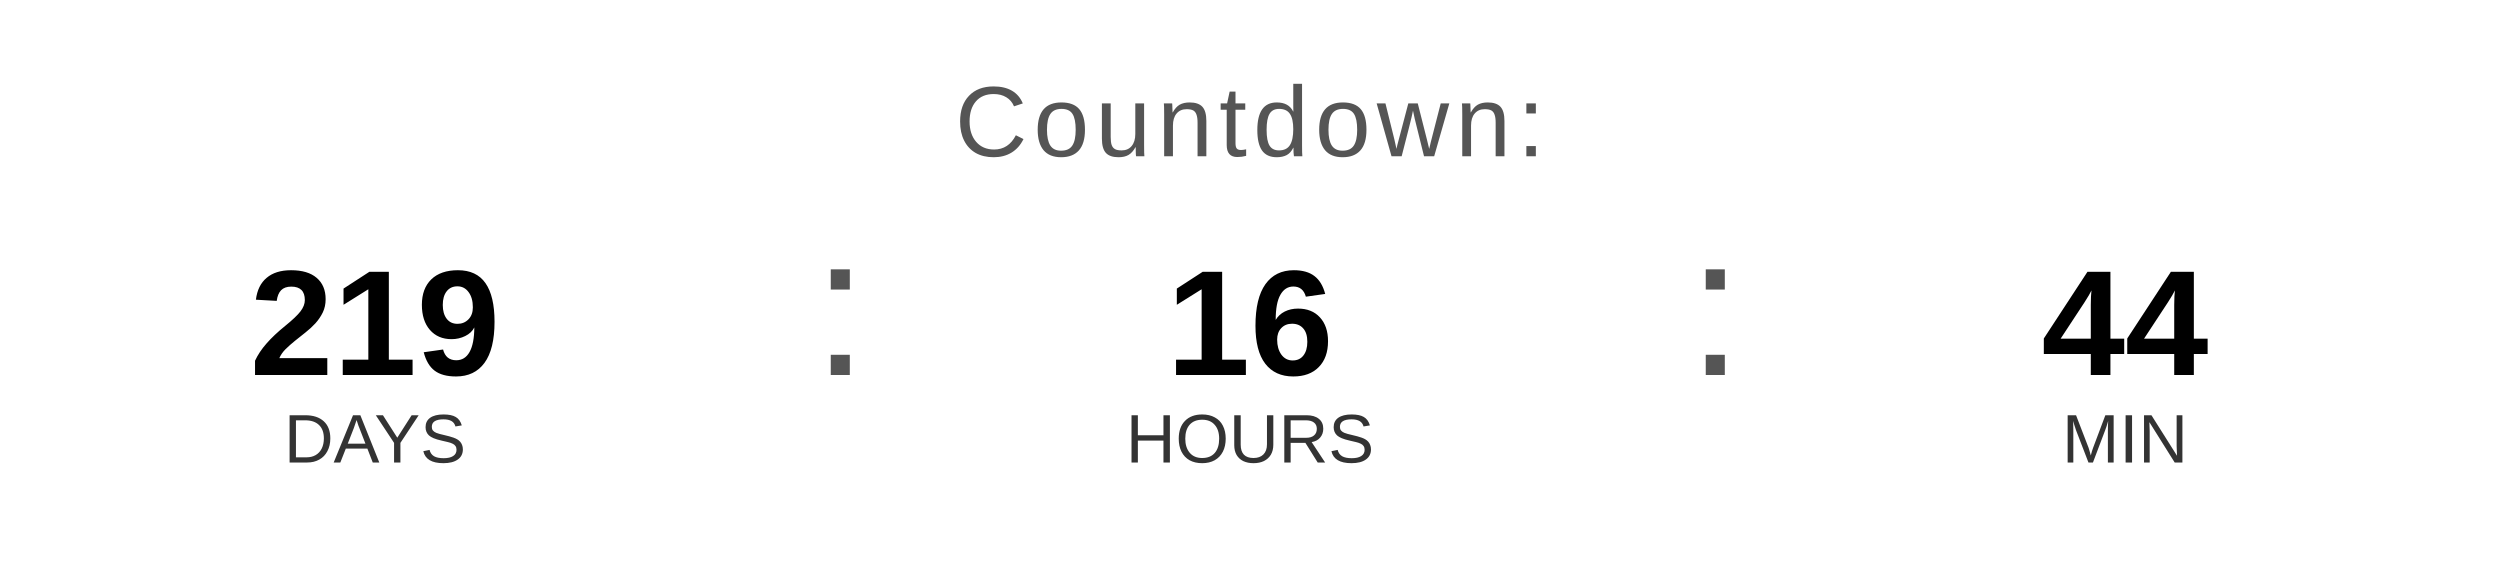
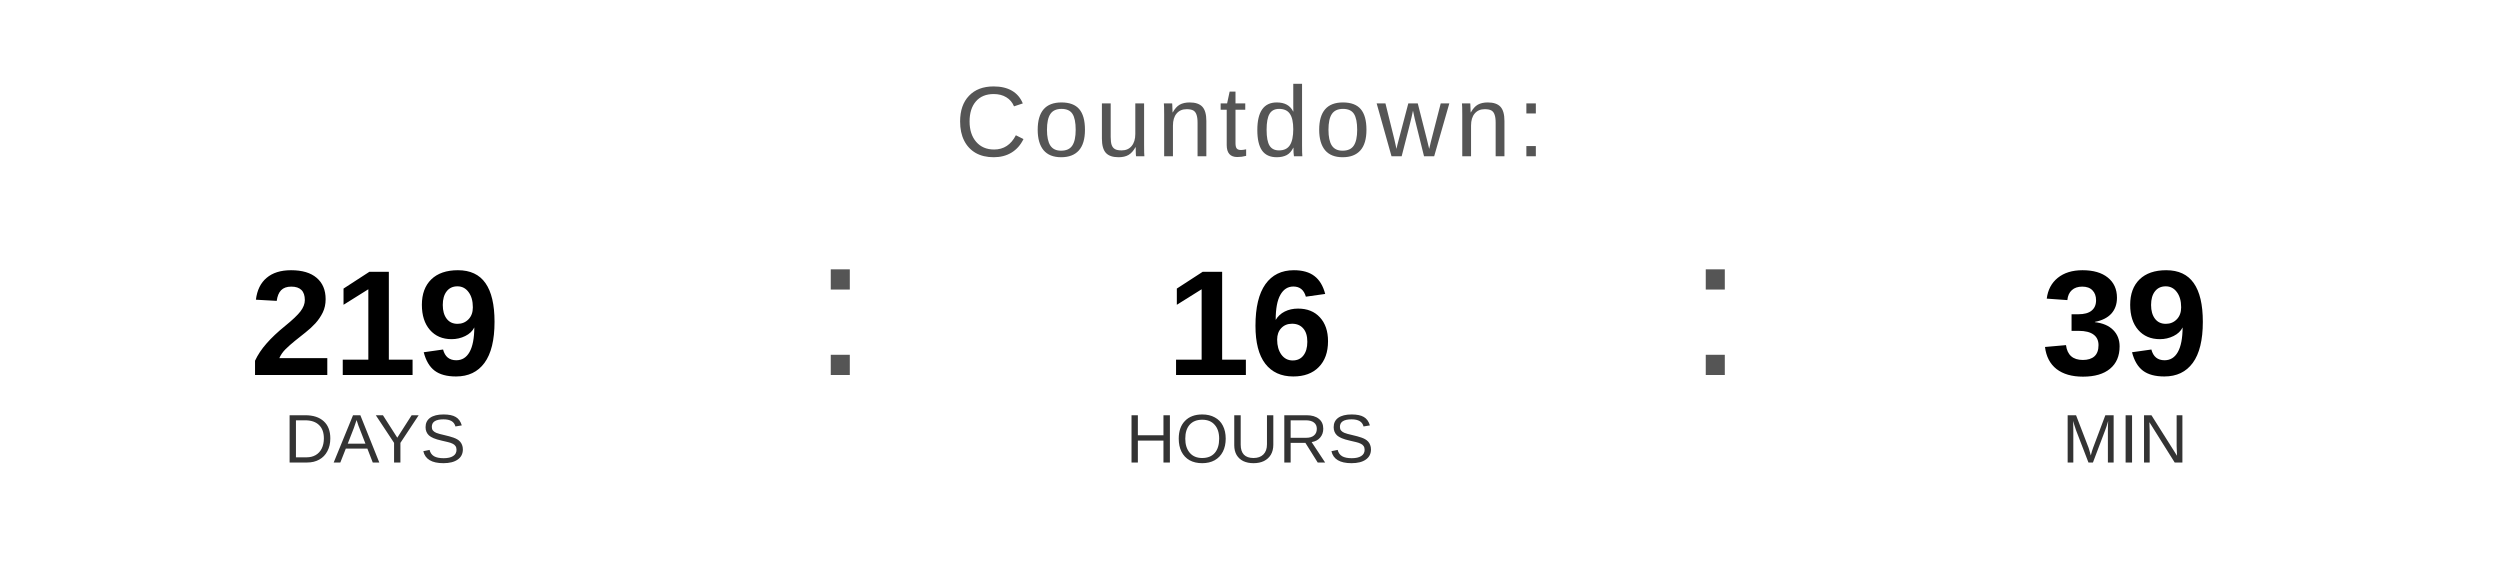
<svg xmlns="http://www.w3.org/2000/svg" width="400" height="90" viewBox="0 0 400 90">
  <text x="200" y="25" font-family="Arial, Helvetica, sans-serif" font-size="16" fill="#555555" text-anchor="middle" letter-spacing="1">
    Countdown:
  </text>
  <text x="60" y="60" font-family="Arial, Helvetica, sans-serif" font-size="24" font-weight="bold" fill="#000000" text-anchor="middle">219</text>
  <text x="60" y="74" font-family="Arial, Helvetica, sans-serif" font-size="11" fill="#333333" text-anchor="middle">DAYS</text>
  <text x="130" y="60" font-family="Arial, sans-serif" font-size="32" fill="#555555">:</text>
  <text x="200" y="60" font-family="Arial, Helvetica, sans-serif" font-size="24" font-weight="bold" fill="#000000" text-anchor="middle">16</text>
  <text x="200" y="74" font-family="Arial, Helvetica, sans-serif" font-size="11" fill="#333333" text-anchor="middle">HOURS</text>
  <text x="270" y="60" font-family="Arial, sans-serif" font-size="32" fill="#555555">:</text>
-   <text x="340" y="60" font-family="Arial, Helvetica, sans-serif" font-size="24" font-weight="bold" fill="#000000" text-anchor="middle">44</text>
+   <text x="340" y="60" font-family="Arial, Helvetica, sans-serif" font-size="24" font-weight="bold" fill="#000000" text-anchor="middle">39</text>
  <text x="340" y="74" font-family="Arial, Helvetica, sans-serif" font-size="11" fill="#333333" text-anchor="middle">MIN</text>
</svg>
